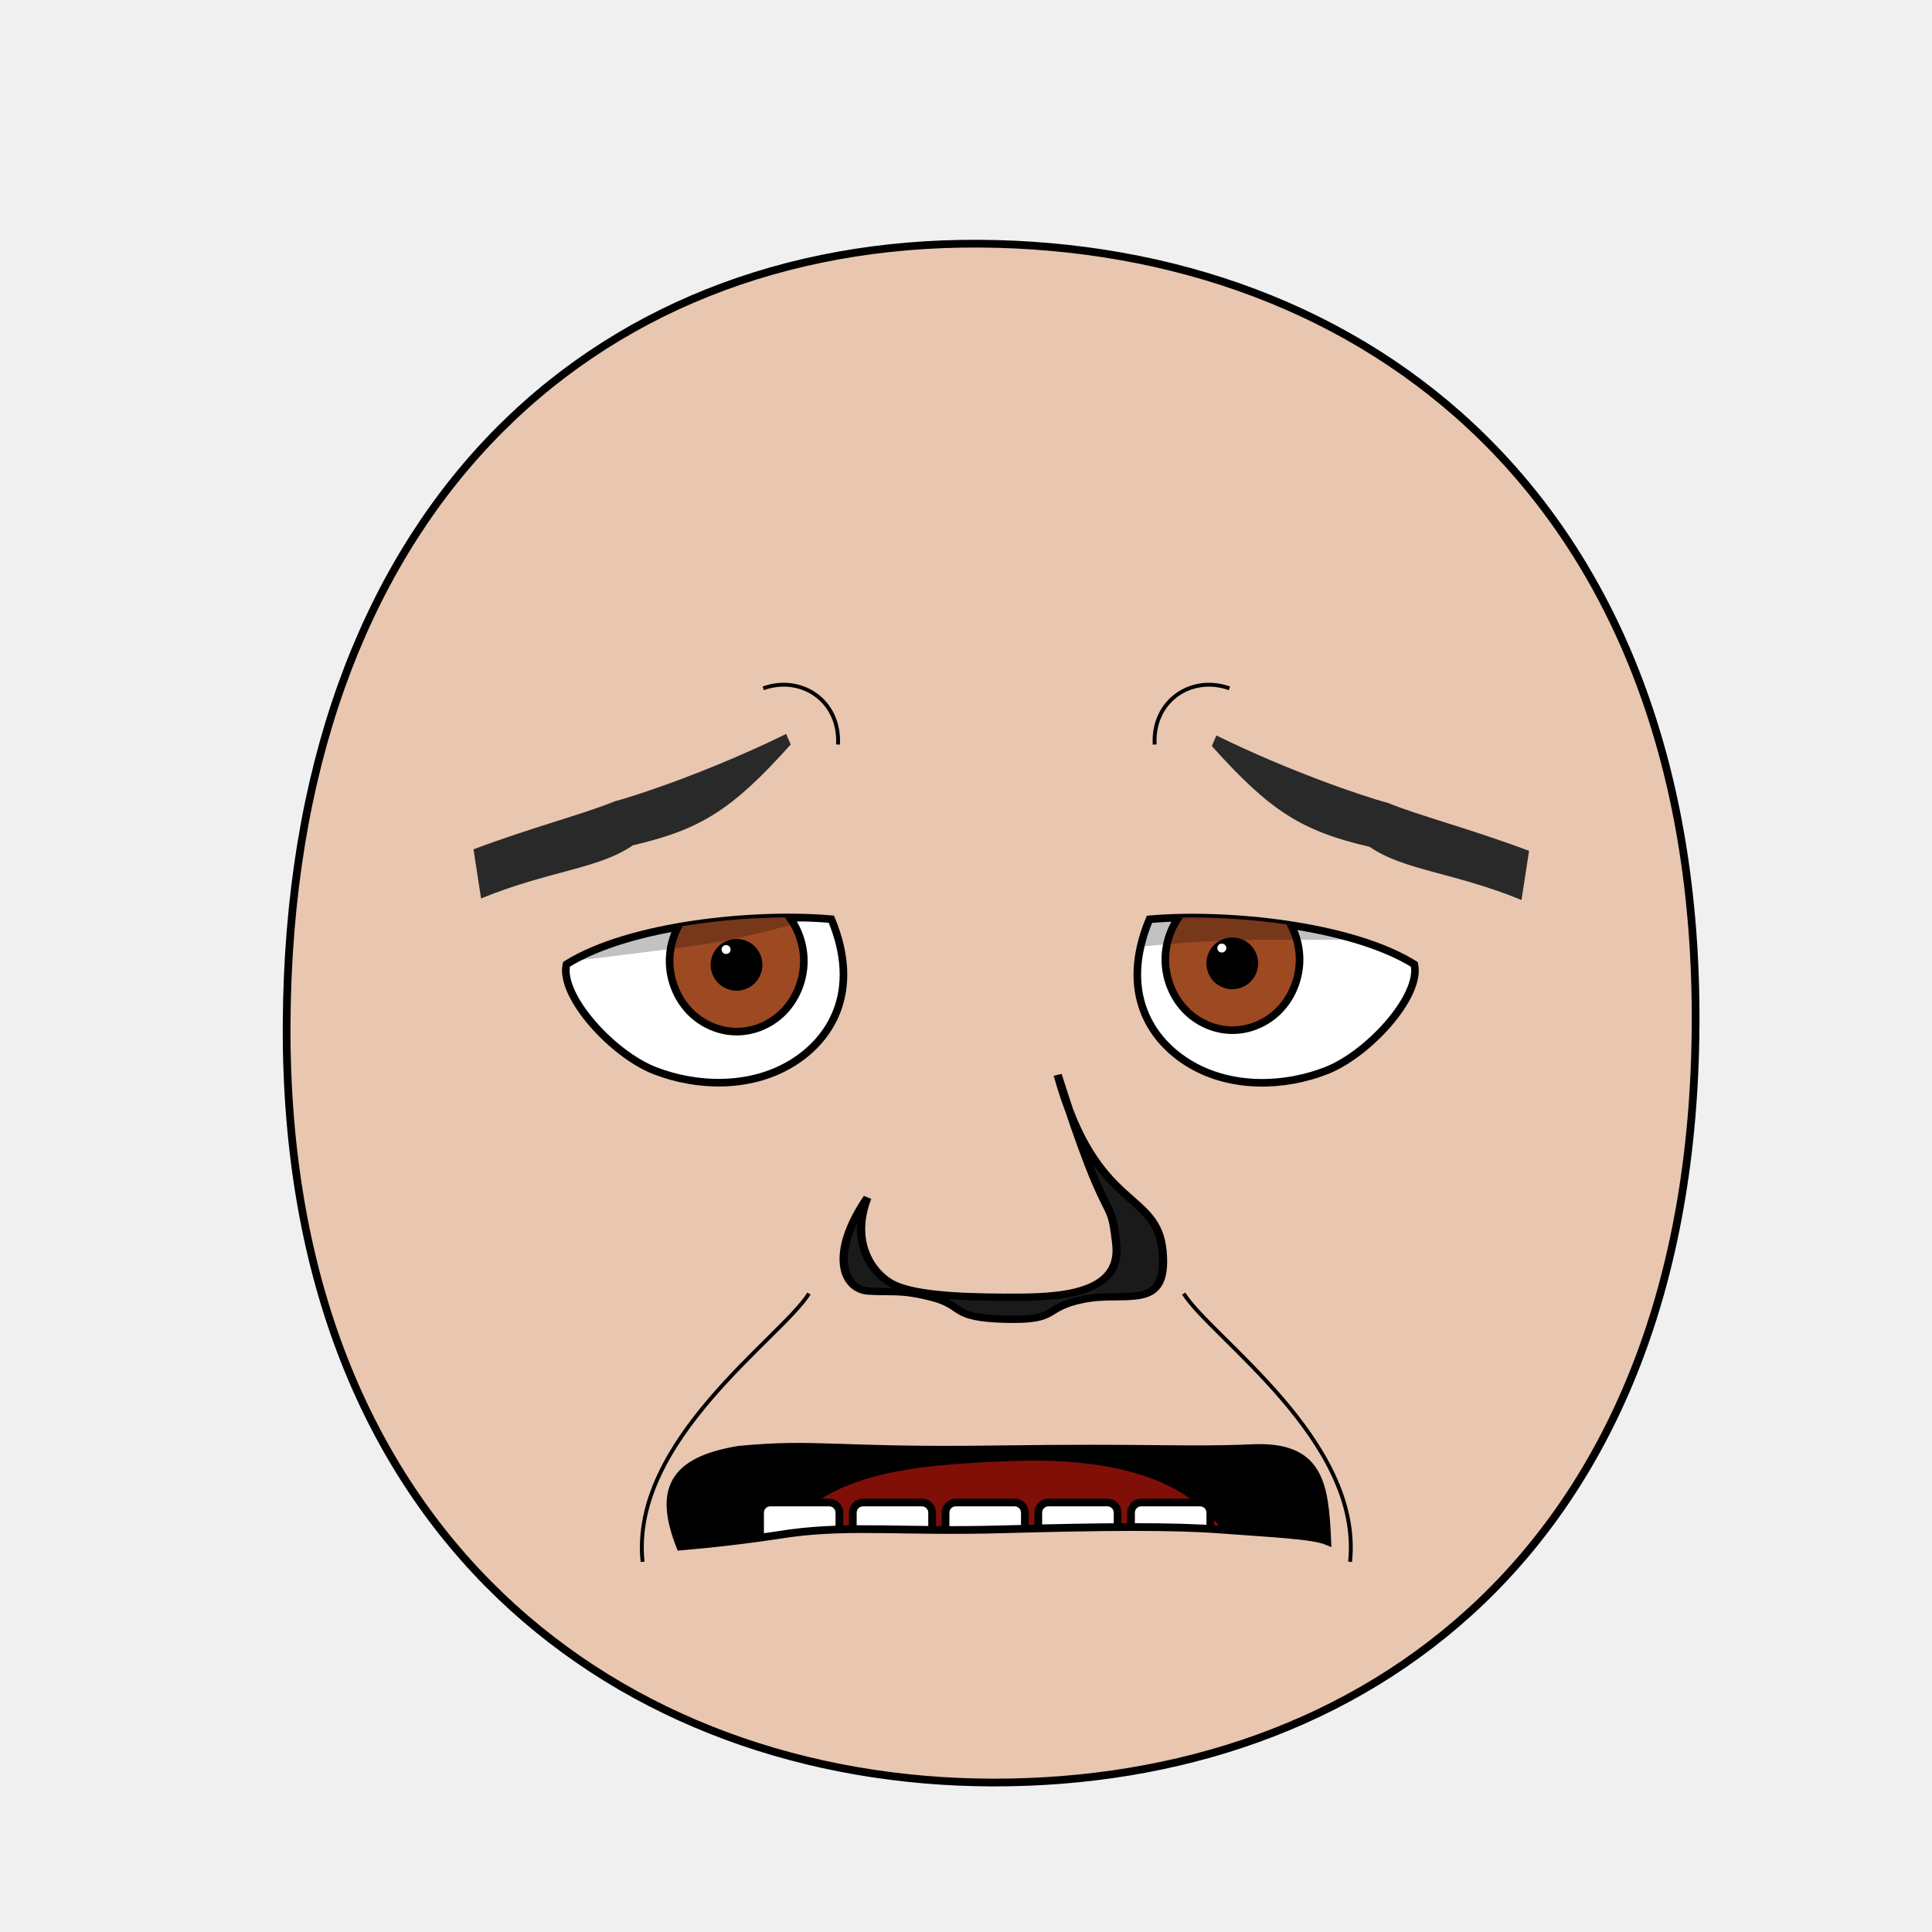
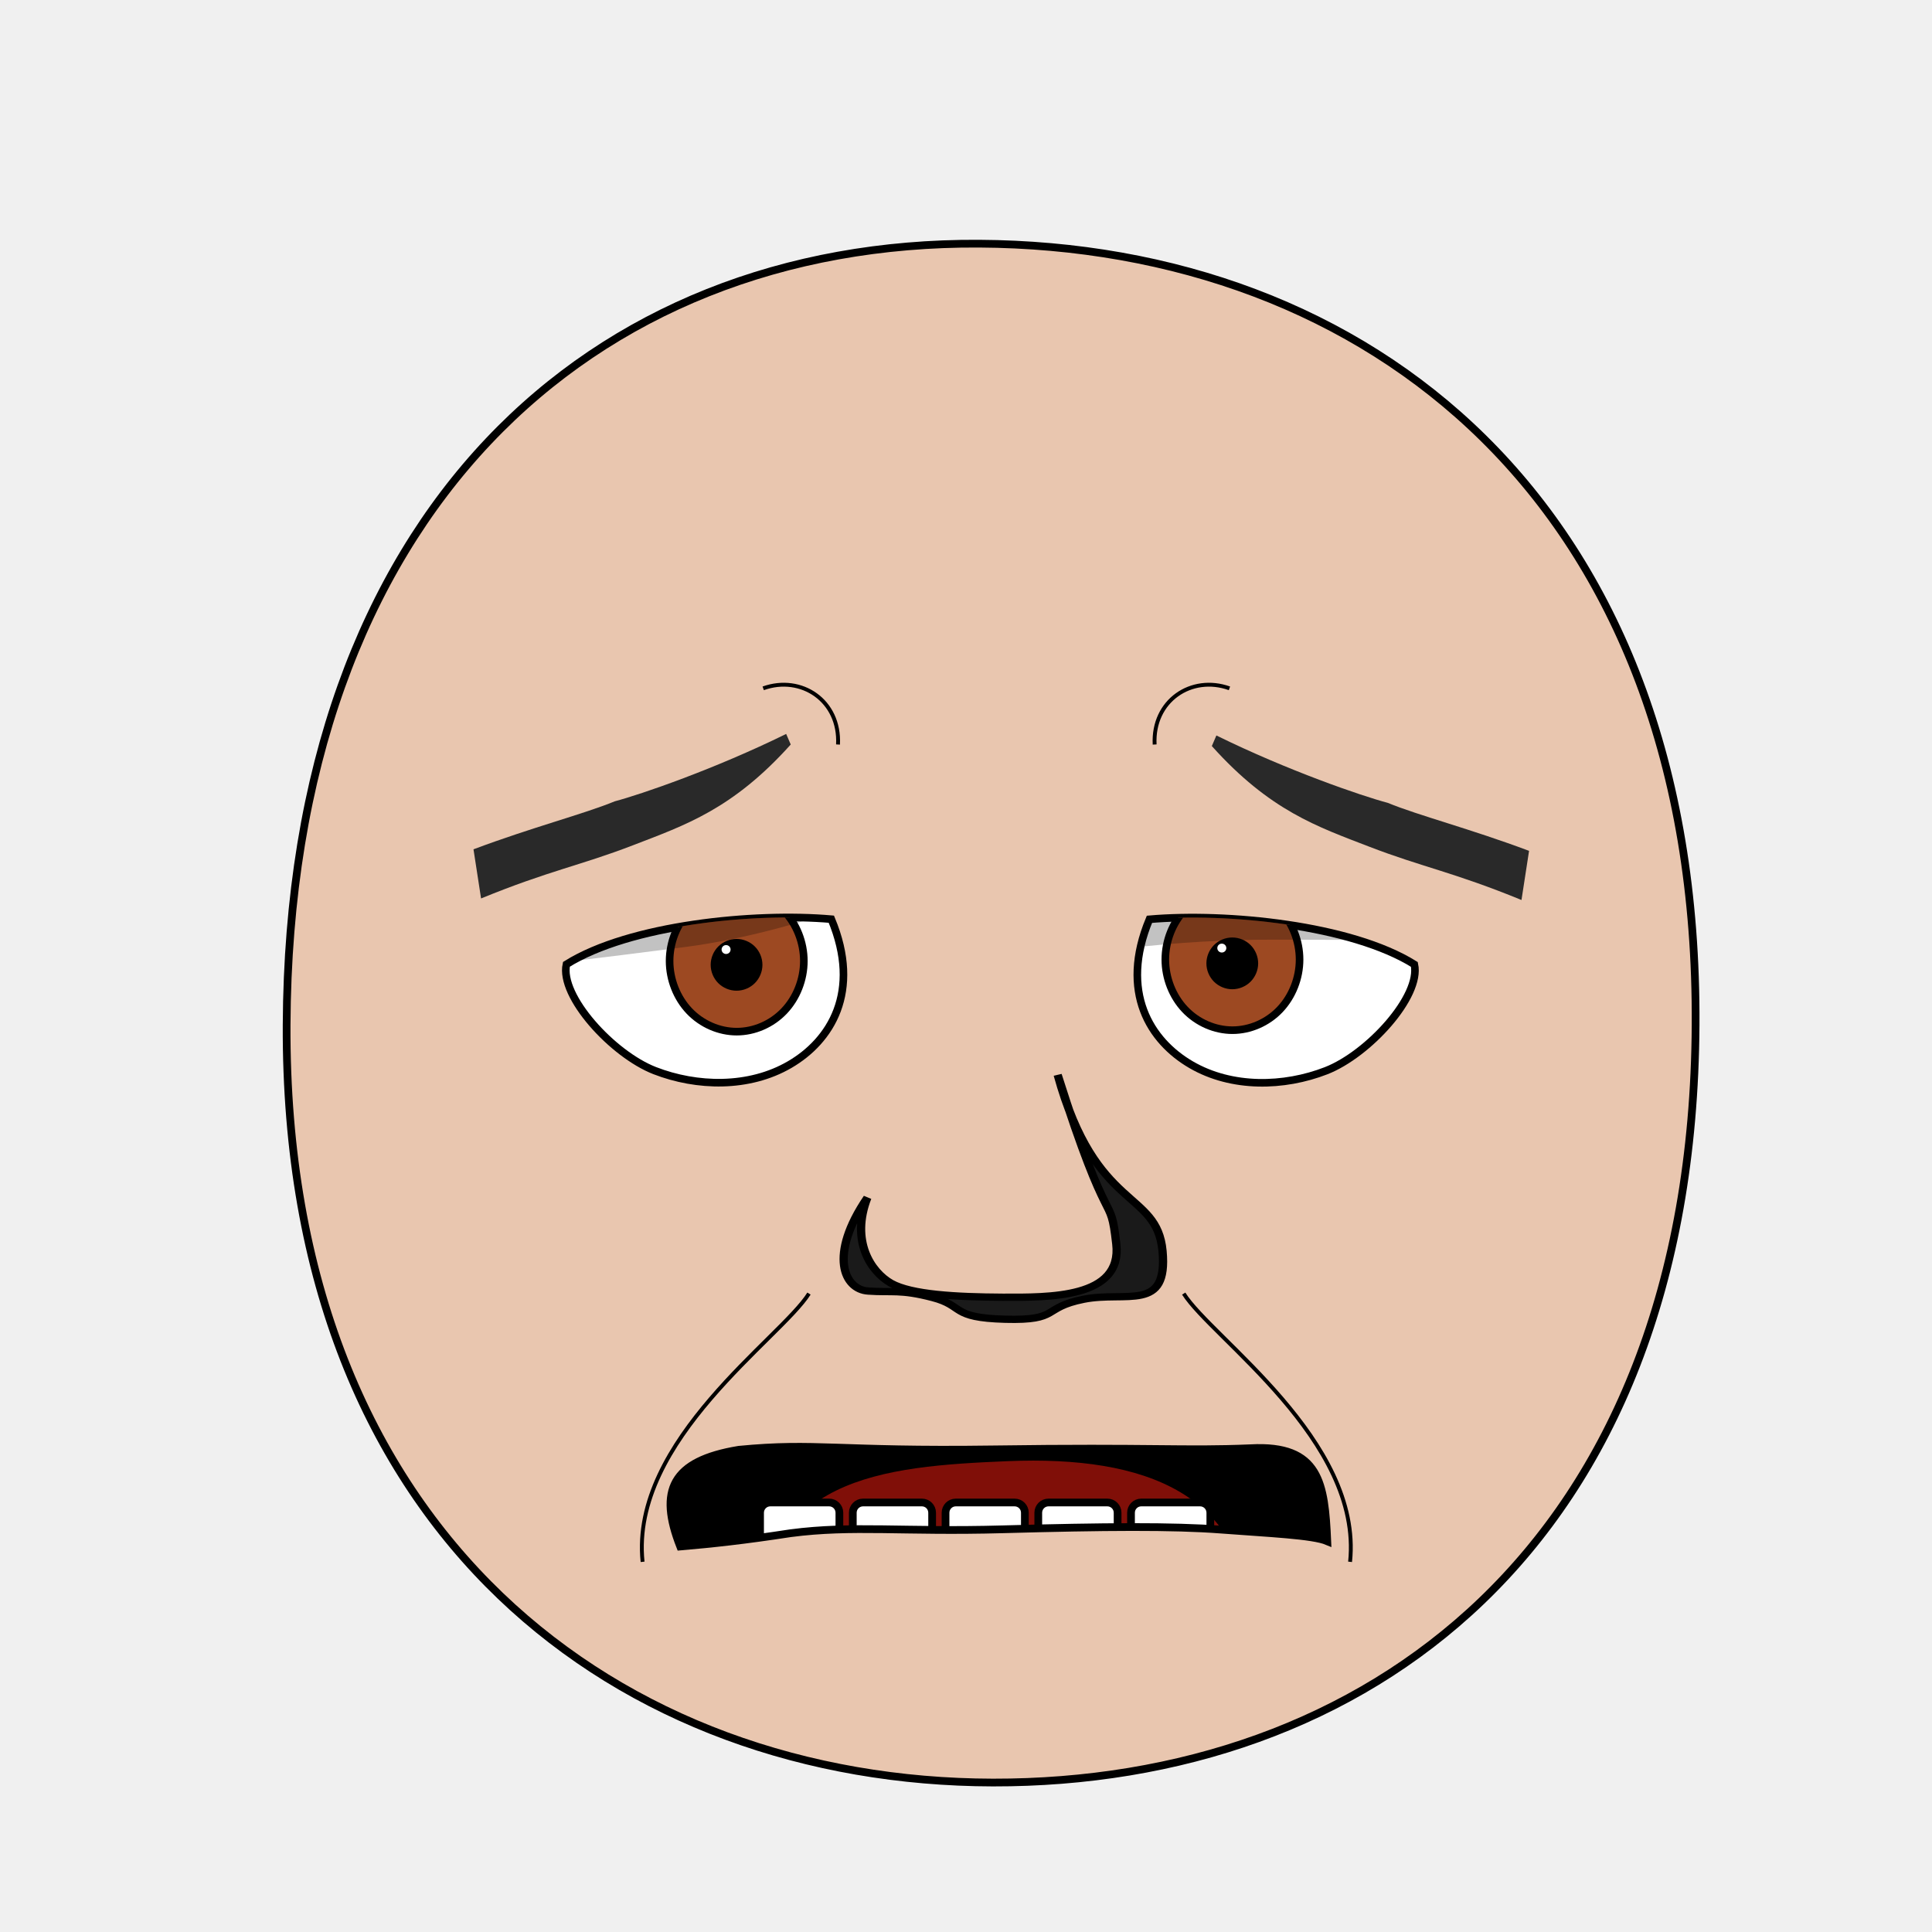
<svg xmlns="http://www.w3.org/2000/svg" xmlns:xlink="http://www.w3.org/1999/xlink" height="100%" width="100%" id="emoticon-front-view" viewBox="0 0 250 250" version="1.1">
  <defs id="defs4">
    <linearGradient id="linearGradient5745">
      <stop style="stop-color:#f4c815;stop-opacity:1" offset="0" id="stop5747" />
      <stop style="stop-color:#cc0000;stop-opacity:1" offset="1" id="stop5749" />
    </linearGradient>
    <linearGradient id="linearGradient2823">
      <stop style="stop-color:#000000;stop-opacity:1" offset="0" id="stop2825" />
      <stop style="stop-color:#6f0a5a;stop-opacity:1" offset="1" id="stop2827" />
    </linearGradient>
    <clipPath id="clipPath2967">
-       <use transform="translate(-55.480,15.250)" xlink:href="#path3622" height="1" width="1" y="0" x="0" id="use2969">
- </use>
+       <use transform="translate(-55.480,15.250)" xlink:href="#path3622" height="1" width="1" y="0" x="0" id="use2969" />
    </clipPath>
    <clipPath id="clipPath4022">
-       <use transform="matrix(-1,0,0,1,914.210,34.340)" xlink:href="#path3622" height="250" width="250" y="0" x="0" id="use5959">
- </use>
+       <use transform="matrix(-1,0,0,1,914.210,34.340)" xlink:href="#path3622" height="250" width="250" y="0" x="0" id="use5959" />
    </clipPath>
-     <radialGradient spreadMethod="pad" gradientTransform="matrix(98.09029,121.5278,-104.4591,83.94095,1881.611,1722.677)" gradientUnits="userSpaceOnUse" xlink:href="#linearGradient5745" id="radialGradient5694" fy="2.705" fx="-15.372" r="1" cy="2.705" cx="-15.372">
- </radialGradient>
-     <linearGradient gradientTransform="translate(37.46307,-25.35117)" gradientUnits="userSpaceOnUse" xlink:href="#linearGradient2823" id="irisGradient" y2="606.466" x2="138.571" y1="488.076" x1="107.143">
- </linearGradient>
+     <radialGradient spreadMethod="pad" gradientTransform="matrix(98.09029,121.5278,-104.4591,83.94095,1881.611,1722.677)" gradientUnits="userSpaceOnUse" xlink:href="#linearGradient5745" id="radialGradient5694" fy="2.705" fx="-15.372" r="1" cy="2.705" cx="-15.372" />
+     <linearGradient gradientTransform="translate(37.46307,-25.35117)" gradientUnits="userSpaceOnUse" xlink:href="#linearGradient2823" id="irisGradient" y2="606.466" x2="138.571" y1="488.076" x1="107.143" />
    <clipPath clipPathUnits="userSpaceOnUse" id="clipPath-mouth">
      <use x="0" y="0" xlink:href="#mouth-outline" id="use-mouth-outline" width="250" height="250" />
    </clipPath>
  </defs>
  <g id="head">
-     <path style="fill:#e9c6af;stroke:#000000;stroke-width:1;stroke-opacity:1" d="M 128.480,230.660 C 176.270,230.750 219.010,200.570 219.410,132.640 219.800,64.720 176.760,31.810 126.680,31.530 76.600,31.240 37.380,66.280 37.090,132.640 36.800,199.010 80.690,230.570 128.480,230.660 Z" id="path164">
- </path>
+     <path style="fill:#e9c6af;stroke:#000000;stroke-width:1;stroke-opacity:1" d="M 128.480,230.660 C 176.270,230.750 219.010,200.570 219.410,132.640 219.800,64.720 176.760,31.810 126.680,31.530 76.600,31.240 37.380,66.280 37.090,132.640 36.800,199.010 80.690,230.570 128.480,230.660 Z" id="path164" />
  </g>
  <g transform="matrix(0.160,0,0,0.160,62.280,43.690)" style="stroke-width:4.360;stroke-miterlimit:4;stroke-dasharray:none" id="left-eye">
-     <path d="M 283.100,470.330 C 307.610,529.180 282.360,568.750 249.390,587.930 216.430,607.120 174.290,606.050 140.210,592.780 106.130,579.500 63.230,532.570 68.840,506.830 119.930,474.870 220.990,464.890 283.100,470.330 Z" style="fill:#ffffff;stroke:#000000;stroke-width:6.140;stroke-miterlimit:4;stroke-opacity:1;stroke-dasharray:none" id="path3622">
- </path>
+     <path d="M 283.100,470.330 C 307.610,529.180 282.360,568.750 249.390,587.930 216.430,607.120 174.290,606.050 140.210,592.780 106.130,579.500 63.230,532.570 68.840,506.830 119.930,474.870 220.990,464.890 283.100,470.330 Z" style="fill:#ffffff;stroke:#000000;stroke-width:6.140;stroke-miterlimit:4;stroke-opacity:1;stroke-dasharray:none" id="path3622" />
    <g transform="translate(55.480,-15.250)" style="stroke-width:4.360;stroke-miterlimit:4;stroke-dasharray:none" id="lens" clip-path="url(#clipPath2967)">
      <g id="g4403">
-         <path style="fill:#9d4922;fill-opacity:1;stroke:#000000;stroke-width:6.140;stroke-miterlimit:4;stroke-opacity:1;stroke-dasharray:none" d="M 205.380,519.390 C 205.380,534.350 199.530,549.210 189.480,559.790 179.430,570.370 165.310,576.530 151.090,576.530 136.880,576.530 122.760,570.370 112.710,559.790 102.660,549.210 96.800,534.350 96.800,519.390 96.800,504.430 102.660,489.560 112.710,478.980 122.760,468.400 136.880,462.240 151.090,462.240 165.310,462.240 179.430,468.400 189.480,478.980 199.530,489.560 205.380,504.430 205.380,519.390 Z" id="iris">
- </path>
-         <path d="M 168.820,522.490 C 168.820,527.160 166.890,531.810 163.580,535.120 160.270,538.430 155.630,540.350 150.950,540.350 146.270,540.350 141.630,538.430 138.320,535.120 135.020,531.810 133.090,527.160 133.090,522.490 133.090,517.810 135.020,513.160 138.320,509.850 141.630,506.550 146.270,504.620 150.950,504.620 155.630,504.620 160.270,506.550 163.580,509.850 166.890,513.160 168.820,517.810 168.820,522.490 Z" style="fill:#000000;fill-opacity:1;stroke:#000000;stroke-width:6.140;stroke-miterlimit:4;stroke-opacity:1;stroke-dasharray:none" id="pupil">
- </path>
-         <path d="M 146.130,510.120 C 146.130,512.110 144.500,513.720 142.490,513.720 140.480,513.720 138.850,512.110 138.850,510.120 138.850,508.130 140.480,506.520 142.490,506.520 144.500,506.520 146.130,508.130 146.130,510.120 Z" style="fill:#ffffff;fill-opacity:1;stroke:none" id="glare">
- </path>
+         <path style="fill:#9d4922;fill-opacity:1;stroke:#000000;stroke-width:6.140;stroke-miterlimit:4;stroke-opacity:1;stroke-dasharray:none" d="M 205.380,519.390 C 205.380,534.350 199.530,549.210 189.480,559.790 179.430,570.370 165.310,576.530 151.090,576.530 136.880,576.530 122.760,570.370 112.710,559.790 102.660,549.210 96.800,534.350 96.800,519.390 96.800,504.430 102.660,489.560 112.710,478.980 122.760,468.400 136.880,462.240 151.090,462.240 165.310,462.240 179.430,468.400 189.480,478.980 199.530,489.560 205.380,504.430 205.380,519.390 Z" id="iris" />
+         <path d="M 168.820,522.490 C 168.820,527.160 166.890,531.810 163.580,535.120 160.270,538.430 155.630,540.350 150.950,540.350 146.270,540.350 141.630,538.430 138.320,535.120 135.020,531.810 133.090,527.160 133.090,522.490 133.090,517.810 135.020,513.160 138.320,509.850 141.630,506.550 146.270,504.620 150.950,504.620 155.630,504.620 160.270,506.550 163.580,509.850 166.890,513.160 168.820,517.810 168.820,522.490 Z" style="fill:#000000;fill-opacity:1;stroke:#000000;stroke-width:6.140;stroke-miterlimit:4;stroke-opacity:1;stroke-dasharray:none" id="pupil" />
+         <path d="M 146.130,510.120 C 146.130,512.110 144.500,513.720 142.490,513.720 140.480,513.720 138.850,512.110 138.850,510.120 138.850,508.130 140.480,506.520 142.490,506.520 144.500,506.520 146.130,508.130 146.130,510.120 Z" style="fill:#ffffff;fill-opacity:1;stroke:none" id="glare" />
      </g>
-       <path style="opacity:0.240;fill:#000000;stroke:#000000;stroke-width:1px;stroke-linecap:butt;stroke-linejoin:miter;stroke-opacity:1" d="M -10.830,522.280 -11.180,407.570 305.310,412.270 305.570,449.640 C 305.570,449.640 208.390,494.650 109.620,507.540 33.280,517.500 -10.830,522.280 -10.830,522.280 Z" id="left-lid-shadow">
- </path>
+       <path style="opacity:0.240;fill:#000000;stroke:#000000;stroke-width:1px;stroke-linecap:butt;stroke-linejoin:miter;stroke-opacity:1" d="M -10.830,522.280 -11.180,407.570 305.310,412.270 305.570,449.640 C 305.570,449.640 208.390,494.650 109.620,507.540 33.280,517.500 -10.830,522.280 -10.830,522.280 Z" id="left-lid-shadow" />
    </g>
  </g>
  <g transform="matrix(0.160,0,0,0.160,47.760,38.210)" style="stroke-width:4.360;stroke-miterlimit:4;stroke-dasharray:none" id="right-eye">
-     <use transform="matrix(-1,0,0,1,914.210,34.340)" xlink:href="#path3622" height="250" width="250" y="0" x="0" id="use3959">
- </use>
+     <use transform="matrix(-1,0,0,1,914.210,34.340)" xlink:href="#path3622" height="250" width="250" y="0" x="0" id="use3959" />
    <g id="g4015" clip-path="url(#clipPath4022)">
-       <use transform="translate(547.150,17.820)" style="stroke-width:4.360;stroke-miterlimit:4;stroke-dasharray:none" xlink:href="#g4403" height="1" width="1" y="0" x="0" id="right-lens">
- </use>
-       <path style="opacity:0.240;fill:#000000;stroke:#000000;stroke-width:1px;stroke-linecap:butt;stroke-linejoin:miter;stroke-miterlimit:4;stroke-opacity:1;stroke-dasharray:none" d="M 537.990,543.460 527.720,452.730 710.910,412.760 841.140,520.940 C 841.140,520.940 812.770,520.810 732.510,520.630 652.250,520.440 569.860,530.690 537.990,543.460 Z" id="right-lid-shadow">
- </path>
+       <use transform="translate(547.150,17.820)" style="stroke-width:4.360;stroke-miterlimit:4;stroke-dasharray:none" xlink:href="#g4403" height="1" width="1" y="0" x="0" id="right-lens" />
+       <path style="opacity:0.240;fill:#000000;stroke:#000000;stroke-width:1px;stroke-linecap:butt;stroke-linejoin:miter;stroke-miterlimit:4;stroke-opacity:1;stroke-dasharray:none" d="M 537.990,543.460 527.720,452.730 710.910,412.760 841.140,520.940 C 841.140,520.940 812.770,520.810 732.510,520.630 652.250,520.440 569.860,530.690 537.990,543.460 Z" id="right-lid-shadow" />
    </g>
  </g>
-   <path d="M 102.320,96.340 C 94.800,104.720 90.740,107.330 81.900,109.380 77.440,112.460 71,112.670 62.250,116.260 L 61.270,109.900 C 68.890,107.040 75.600,105.320 79.550,103.690 82.890,102.810 92.500,99.510 101.730,94.970 Z" style="fill:#292929;fill-opacity:1;fill-rule:nonzero;stroke:4;stroke-width:1;stroke-miterlimit:101.730;stroke-opacity:94.970;stroke-dasharray:none" id="left-eye-brow">
- </path>
+   <path d="m 102.32,96.34 c -7.52,8.38 -13.658,10.432 -20.42,13.04 -6.762,2.608 -10.9,3.29 -19.65,6.88 l -0.98,-6.36 c 7.62,-2.86 14.33,-4.58 18.28,-6.21 3.34,-0.88 12.95,-4.18 22.18,-8.72 z" style="fill:#292929;fill-opacity:1;fill-rule:nonzero;stroke-width:1;stroke-miterlimit:101.73;stroke-opacity:1;stroke-dasharray:none" id="left-eye-brow" />
  <g style="stroke-width:1" transform="matrix(1.130,0,0,1,-17.270,2.110)" id="nose">
-     <path style="fill:#1a1a1a;stroke:#000000;stroke-width:0.940;stroke-miterlimit:4;stroke-dasharray:none" d="M 114.610,152.870 C 112.680,158.460 114.990,162.450 117.320,163.940 119.640,165.410 124.800,165.720 130.090,165.750 135.390,165.770 143.840,165.910 143.110,158.850 142.400,151.770 142.400,158.340 136.400,136.980 140.730,154.710 147.750,151.820 148.410,159.770 149.060,167.720 144.290,164.920 139.390,166.010 134.500,167.110 136.760,168.790 130.400,168.600 124.050,168.410 125.780,166.870 122.070,165.790 118.370,164.700 117.410,165.170 114.690,164.950 111.960,164.750 110.110,160.340 114.610,152.870 Z" id="nose-outline">
- </path>
+     <path style="fill:#1a1a1a;stroke:#000000;stroke-width:0.940;stroke-miterlimit:4;stroke-dasharray:none" d="M 114.610,152.870 C 112.680,158.460 114.990,162.450 117.320,163.940 119.640,165.410 124.800,165.720 130.090,165.750 135.390,165.770 143.840,165.910 143.110,158.850 142.400,151.770 142.400,158.340 136.400,136.980 140.730,154.710 147.750,151.820 148.410,159.770 149.060,167.720 144.290,164.920 139.390,166.010 134.500,167.110 136.760,168.790 130.400,168.600 124.050,168.410 125.780,166.870 122.070,165.790 118.370,164.700 117.410,165.170 114.690,164.950 111.960,164.750 110.110,160.340 114.610,152.870 Z" id="nose-outline" />
  </g>
-   <use transform="matrix(-1,0,0,1,259.130,0.200)" xlink:href="#left-eye-brow" height="250" width="250" y="0" x="0" id="right-eye-brow">
- </use>
+   <use transform="matrix(-1,0,0,1,259.130,0.200)" xlink:href="#left-eye-brow" height="250" width="250" y="0" x="0" id="right-eye-brow" />
  <g id="mouth">
    <g clip-path="url(#clipPath-mouth)" id="mouth-interior">
-       <rect style="fill:#000000;fill-opacity:1;stroke:none" id="mouth-background" width="119.944" height="66.556" x="68.16" y="159.934">
- </rect>
-       <path d="M 98.340,211.420 C 98.010,191.120 114.230,189.740 130.460,189.070 148.010,188.360 161.920,193.110 161.920,211.420 140.730,211.420 119.540,211.420 98.340,211.420 Z" style="fill:#800f08;fill-opacity:1;stroke:none" id="tongue">
- </path>
+       <rect style="fill:#000000;fill-opacity:1;stroke:none" id="mouth-background" width="119.944" height="66.556" x="68.16" y="159.934" />
+       <path d="M 98.340,211.420 C 98.010,191.120 114.230,189.740 130.460,189.070 148.010,188.360 161.920,193.110 161.920,211.420 140.730,211.420 119.540,211.420 98.340,211.420 Z" style="fill:#800f08;fill-opacity:1;stroke:none" id="tongue" />
      <g style="stroke:#000000;stroke-opacity:1" transform="translate(4,-0.680)" morph="fix-children" id="upper-teeth">
-         <rect transform="matrix(0.991225,0.1321854,0,1,0,0)" rx="1.336" ry="1.325" y="158.195" x="95.524" height="15.123" width="10.356" id="tooth-02" style="fill:#ffffff;fill-opacity:1;stroke:#000000;stroke-width:1.004;stroke-opacity:1">
- </rect>
-         <rect transform="matrix(0.999781,0.02092668,0,1,0,0)" id="tooth-03" width="10.267" height="15.123" x="106.375" y="169.934" ry="1.325" rx="1.325" style="fill:#ffffff;fill-opacity:1;stroke:#000000;stroke-width:1;stroke-opacity:1">
- </rect>
-         <rect rx="1.325" ry="1.325" y="172.327" x="118.352" height="15.123" width="10.265" id="tooth-04" style="fill:#ffffff;fill-opacity:1;stroke:#000000;stroke-opacity:1">
- </rect>
-         <rect transform="matrix(0.999781,-0.02092669,0,1,0,0)" id="tooth-05" width="10.267" height="15.123" x="130.381" y="174.986" ry="1.325" rx="1.325" style="fill:#ffffff;fill-opacity:1;stroke:#000000;stroke-width:1;stroke-opacity:1">
- </rect>
-         <rect transform="matrix(0.9876076,-0.1569434,0,1,0,0)" rx="1.341" ry="1.325" y="194.646" x="144.054" height="15.123" width="10.394" id="tooth-06" style="fill:#ffffff;fill-opacity:1;stroke:#000000;stroke-width:1.006;stroke-opacity:1">
- </rect>
+         <rect transform="matrix(0.991225,0.1321854,0,1,0,0)" rx="1.336" ry="1.325" y="158.195" x="95.524" height="15.123" width="10.356" id="tooth-02" style="fill:#ffffff;fill-opacity:1;stroke:#000000;stroke-width:1.004;stroke-opacity:1" />
+         <rect transform="matrix(0.999781,0.02092668,0,1,0,0)" id="tooth-03" width="10.267" height="15.123" x="106.375" y="169.934" ry="1.325" rx="1.325" style="fill:#ffffff;fill-opacity:1;stroke:#000000;stroke-width:1;stroke-opacity:1" />
+         <rect rx="1.325" ry="1.325" y="172.327" x="118.352" height="15.123" width="10.265" id="tooth-04" style="fill:#ffffff;fill-opacity:1;stroke:#000000;stroke-opacity:1" />
+         <rect transform="matrix(0.999781,-0.02092669,0,1,0,0)" id="tooth-05" width="10.267" height="15.123" x="130.381" y="174.986" ry="1.325" rx="1.325" style="fill:#ffffff;fill-opacity:1;stroke:#000000;stroke-width:1;stroke-opacity:1" />
+         <rect transform="matrix(0.9876076,-0.1569434,0,1,0,0)" rx="1.341" ry="1.325" y="194.646" x="144.054" height="15.123" width="10.394" id="tooth-06" style="fill:#ffffff;fill-opacity:1;stroke:#000000;stroke-width:1.006;stroke-opacity:1" />
      </g>
      <g style="stroke:#000000;stroke-opacity:1" transform="translate(4,22.330)" id="lower-teeth">
-         <rect style="fill:#ffffff;fill-opacity:1;stroke:#000000;stroke-opacity:1" id="tooth-09" width="10.265" height="15.123" x="94.352" y="172.091" ry="1.325" rx="1.325">
- </rect>
-         <rect style="fill:#ffffff;fill-opacity:1;stroke:#000000;stroke-opacity:1" rx="1.325" ry="1.325" y="172.091" x="106.352" height="15.123" width="10.265" id="tooth-10">
- </rect>
-         <rect style="fill:#ffffff;fill-opacity:1;stroke:#000000;stroke-opacity:1" id="tooth-11" width="10.265" height="15.123" x="118.352" y="172.091" ry="1.325" rx="1.325">
- </rect>
-         <rect style="fill:#ffffff;fill-opacity:1;stroke:#000000;stroke-opacity:1" rx="1.325" ry="1.325" y="172.091" x="130.352" height="15.123" width="10.265" id="tooth-12">
- </rect>
-         <rect style="fill:#ffffff;fill-opacity:1;stroke:#000000;stroke-opacity:1" id="tooth-13" width="10.265" height="15.123" x="142.352" y="172.091" ry="1.325" rx="1.325">
- </rect>
+         <rect style="fill:#ffffff;fill-opacity:1;stroke:#000000;stroke-opacity:1" id="tooth-09" width="10.265" height="15.123" x="94.352" y="172.091" ry="1.325" rx="1.325" />
+         <rect style="fill:#ffffff;fill-opacity:1;stroke:#000000;stroke-opacity:1" rx="1.325" ry="1.325" y="172.091" x="106.352" height="15.123" width="10.265" id="tooth-10" />
+         <rect style="fill:#ffffff;fill-opacity:1;stroke:#000000;stroke-opacity:1" id="tooth-11" width="10.265" height="15.123" x="118.352" y="172.091" ry="1.325" rx="1.325" />
+         <rect style="fill:#ffffff;fill-opacity:1;stroke:#000000;stroke-opacity:1" rx="1.325" ry="1.325" y="172.091" x="130.352" height="15.123" width="10.265" id="tooth-12" />
+         <rect style="fill:#ffffff;fill-opacity:1;stroke:#000000;stroke-opacity:1" id="tooth-13" width="10.265" height="15.123" x="142.352" y="172.091" ry="1.325" rx="1.325" />
      </g>
    </g>
-     <path d="M 171.750,199.430 C 169.850,198.630 164.130,198.400 157.990,197.930 151.850,197.460 142.850,197.530 129.800,197.890 116.810,198.250 110.360,197.340 102.280,198.400 96.300,199.320 92.200,199.760 88.020,200.120 85.180,192.900 86.900,189.030 95.600,187.600 105.600,186.630 108.320,187.830 128.530,187.550 149.180,187.260 153.180,187.760 161.830,187.400 170.790,186.910 171.420,191.960 171.750,199.430 Z" style="fill:none;stroke:#000000;stroke-width:1px;stroke-miterlimit:4;stroke-opacity:1" id="mouth-outline">
- </path>
+     <path d="M 171.750,199.430 C 169.850,198.630 164.130,198.400 157.990,197.930 151.850,197.460 142.850,197.530 129.800,197.890 116.810,198.250 110.360,197.340 102.280,198.400 96.300,199.320 92.200,199.760 88.020,200.120 85.180,192.900 86.900,189.030 95.600,187.600 105.600,186.630 108.320,187.830 128.530,187.550 149.180,187.260 153.180,187.760 161.830,187.400 170.790,186.910 171.420,191.960 171.750,199.430 Z" style="fill:none;stroke:#000000;stroke-width:1px;stroke-miterlimit:4;stroke-opacity:1" id="mouth-outline" />
  </g>
  <g style="stroke-width:1;stroke-miterlimit:8;stroke-dasharray:none" id="wrinkles">
-     <path d="M 98.760,89.070 C 103.680,87.310 108.730,90.660 108.440,96.340" style="fill:none;stroke:#000000;stroke-width:0.500;stroke-linecap:butt;stroke-linejoin:miter;stroke-miterlimit:4;stroke-opacity:1;stroke-dasharray:none" id="wrinkle-left-brow">
- </path>
-     <path d="M 83.150,202.100 C 81.520,186.360 101.090,173.130 104.680,167.390" style="fill:none;stroke:#000000;stroke-width:0.500;stroke-linecap:butt;stroke-linejoin:miter;stroke-opacity:1;stroke-miterlimit:4;stroke-dasharray:none" id="wrinkle-left-cheek">
- </path>
-     <use transform="matrix(-1,0,0,1,257.850,0)" style="stroke-width:0.500;stroke-miterlimit:4;stroke-dasharray:none" x="0" y="0" xlink:href="#wrinkle-left-brow" id="wrinkle-right-brow" width="250" height="250">
- </use>
-     <use transform="matrix(-1,0,0,1,257.850,0)" style="stroke-width:0.500;stroke-miterlimit:4;stroke-dasharray:none" x="0" y="0" xlink:href="#wrinkle-left-cheek" id="wrinkle-right-cheek" width="250" height="250">
- </use>
+     <path d="M 98.760,89.070 C 103.680,87.310 108.730,90.660 108.440,96.340" style="fill:none;stroke:#000000;stroke-width:0.500;stroke-linecap:butt;stroke-linejoin:miter;stroke-miterlimit:4;stroke-opacity:1;stroke-dasharray:none" id="wrinkle-left-brow" />
+     <path d="M 83.150,202.100 C 81.520,186.360 101.090,173.130 104.680,167.390" style="fill:none;stroke:#000000;stroke-width:0.500;stroke-linecap:butt;stroke-linejoin:miter;stroke-opacity:1;stroke-miterlimit:4;stroke-dasharray:none" id="wrinkle-left-cheek" />
+     <use transform="matrix(-1,0,0,1,257.850,0)" style="stroke-width:0.500;stroke-miterlimit:4;stroke-dasharray:none" x="0" y="0" xlink:href="#wrinkle-left-brow" id="wrinkle-right-brow" width="250" height="250" />
+     <use transform="matrix(-1,0,0,1,257.850,0)" style="stroke-width:0.500;stroke-miterlimit:4;stroke-dasharray:none" x="0" y="0" xlink:href="#wrinkle-left-cheek" id="wrinkle-right-cheek" width="250" height="250" />
  </g>
</svg>
